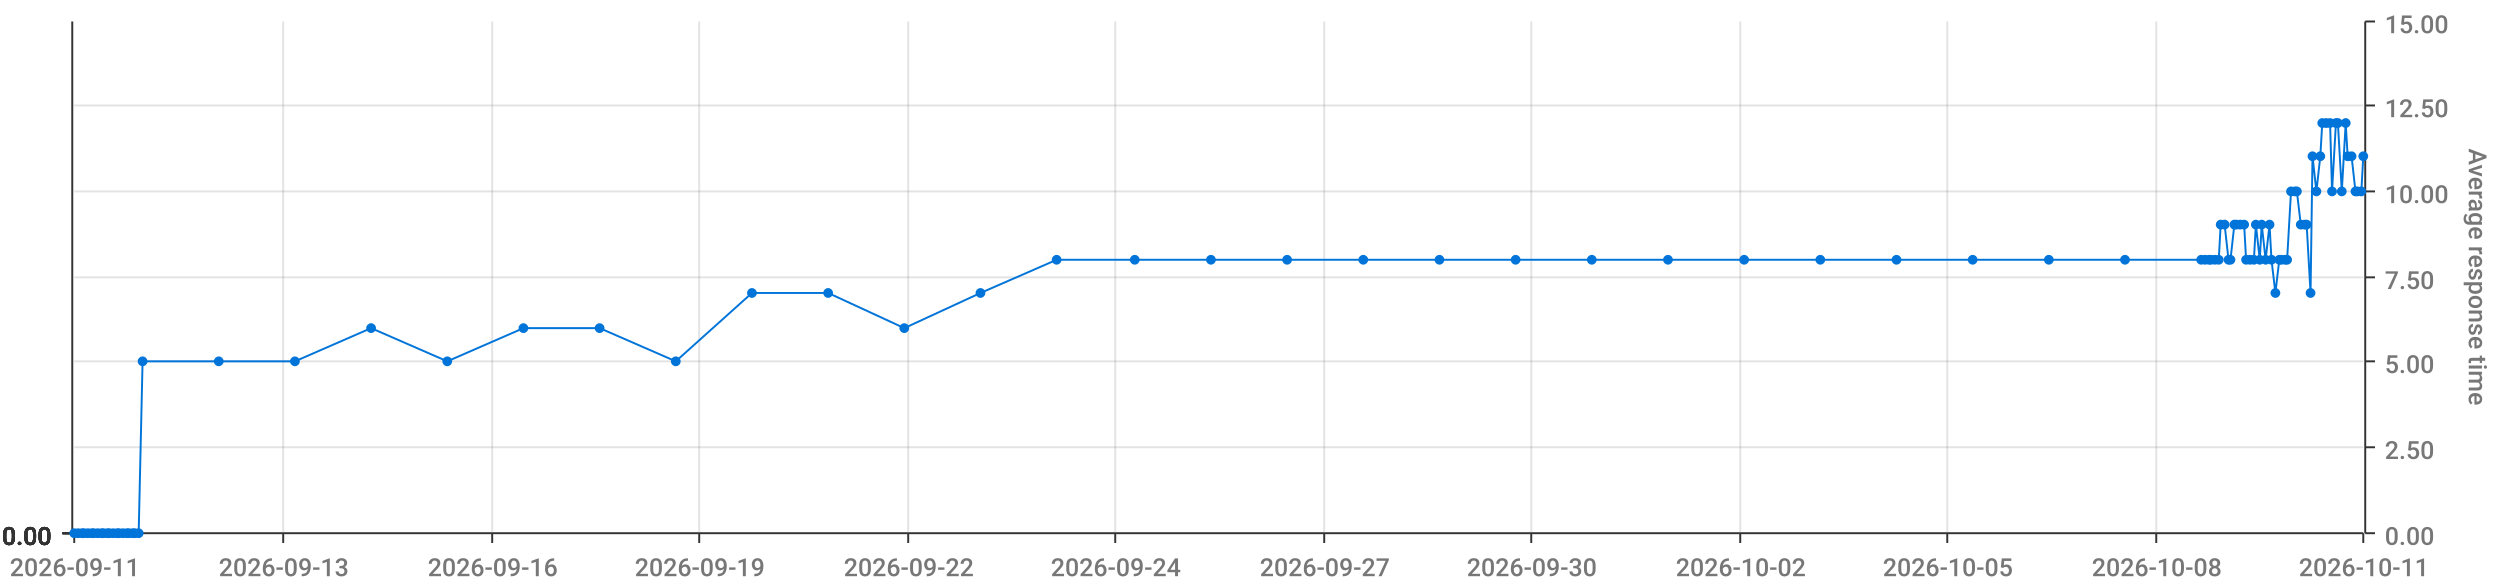
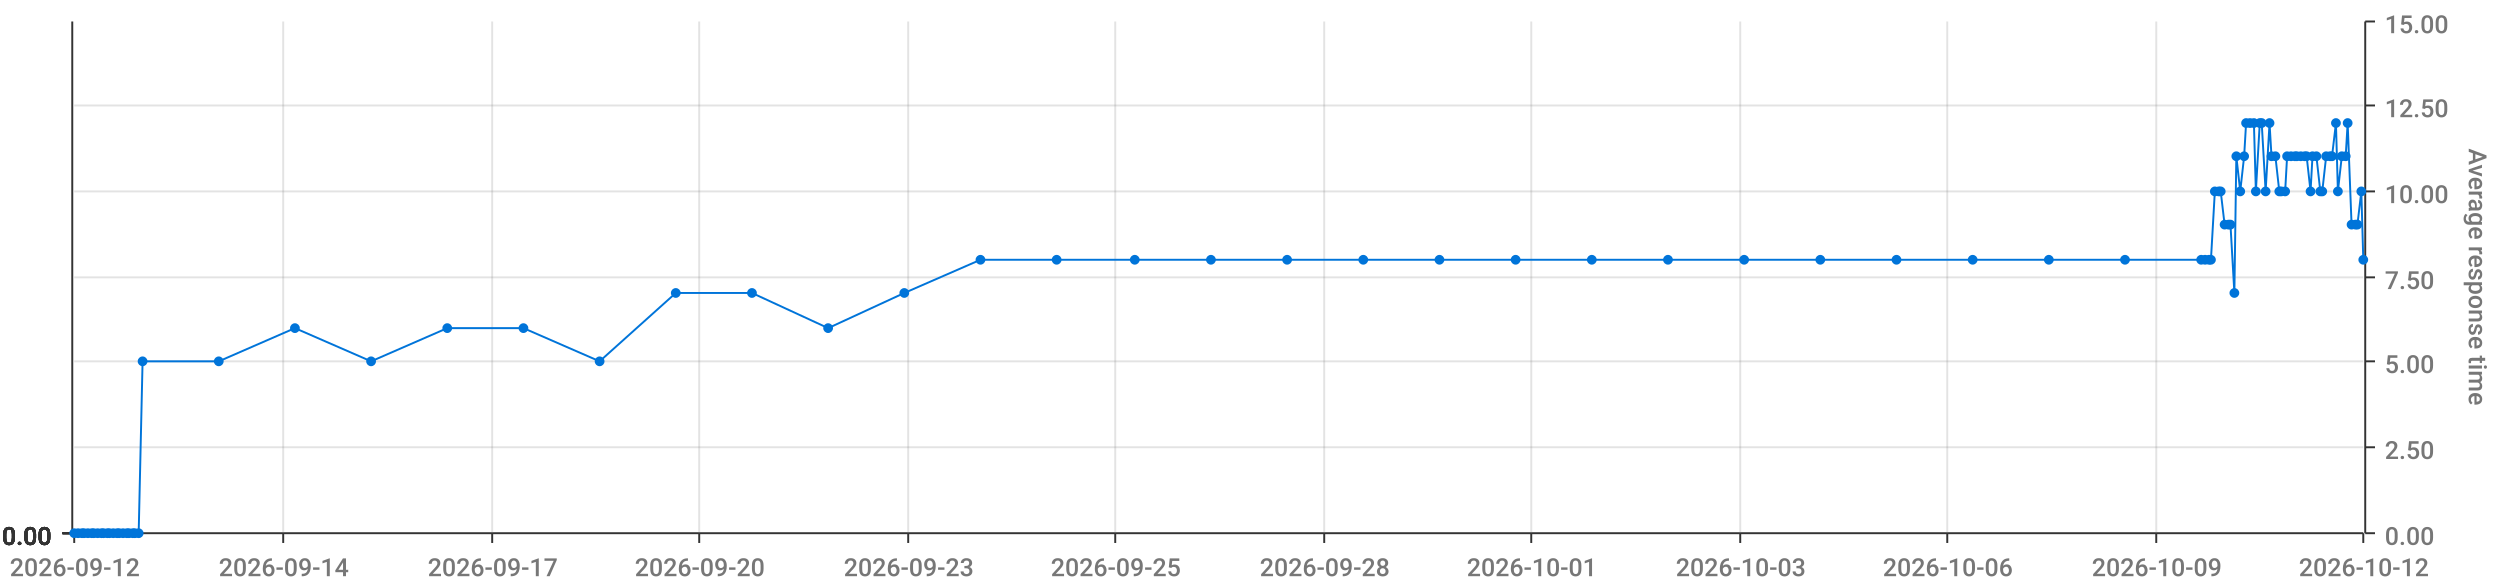
<svg xmlns="http://www.w3.org/2000/svg" viewBox="0 0 1280 300">
  <path d="M 0 0 L 1280 0 L 1280 300 L 0 300 L 0 0" style="stroke-width:0;stroke:rgba(255,255,255,1.0);fill:rgba(255,255,255,0.0)" />
  <path d="M 38 11 L 1210 11 L 1210 273 L 38 273 L 38 11" style="stroke-width:0;stroke:rgba(255,255,255,1.0);fill:rgba(255,255,255,0.0)" />
  <path d="M 38 273 L 1210 273" style="stroke-width:1;stroke:rgba(51,51,51,1.0);fill:rgba(255,255,255,0.0)" />
  <path d="M 38 273 L 38 278" style="stroke-width:1;stroke:rgba(51,51,51,1.0);fill:rgba(255,255,255,0.0)" />
-   <text x="5" y="295" style="stroke-width:0;stroke:none;fill:rgba(119,119,119,1.0);font-size:12.8px;font-family:'Roboto Medium',sans-serif">2026-09-11</text>
+   <text x="5" y="295" style="stroke-width:0;stroke:none;fill:rgba(119,119,119,1.0);font-size:12.8px;font-family:'Roboto Medium',sans-serif">2026-09-12</text>
  <path d="M 145 273 L 145 278" style="stroke-width:1;stroke:rgba(51,51,51,1.0);fill:rgba(255,255,255,0.0)" />
-   <text x="112" y="295" style="stroke-width:0;stroke:none;fill:rgba(119,119,119,1.0);font-size:12.8px;font-family:'Roboto Medium',sans-serif">2026-09-13</text>
+   <text x="112" y="295" style="stroke-width:0;stroke:none;fill:rgba(119,119,119,1.0);font-size:12.8px;font-family:'Roboto Medium',sans-serif">2026-09-14</text>
  <path d="M 252 273 L 252 278" style="stroke-width:1;stroke:rgba(51,51,51,1.0);fill:rgba(255,255,255,0.0)" />
-   <text x="219" y="295" style="stroke-width:0;stroke:none;fill:rgba(119,119,119,1.0);font-size:12.8px;font-family:'Roboto Medium',sans-serif">2026-09-16</text>
+   <text x="219" y="295" style="stroke-width:0;stroke:none;fill:rgba(119,119,119,1.0);font-size:12.8px;font-family:'Roboto Medium',sans-serif">2026-09-17</text>
  <path d="M 358 273 L 358 278" style="stroke-width:1;stroke:rgba(51,51,51,1.0);fill:rgba(255,255,255,0.0)" />
-   <text x="325" y="295" style="stroke-width:0;stroke:none;fill:rgba(119,119,119,1.0);font-size:12.8px;font-family:'Roboto Medium',sans-serif">2026-09-19</text>
+   <text x="325" y="295" style="stroke-width:0;stroke:none;fill:rgba(119,119,119,1.0);font-size:12.8px;font-family:'Roboto Medium',sans-serif">2026-09-20</text>
  <path d="M 465 273 L 465 278" style="stroke-width:1;stroke:rgba(51,51,51,1.0);fill:rgba(255,255,255,0.0)" />
-   <text x="432" y="295" style="stroke-width:0;stroke:none;fill:rgba(119,119,119,1.0);font-size:12.8px;font-family:'Roboto Medium',sans-serif">2026-09-22</text>
+   <text x="432" y="295" style="stroke-width:0;stroke:none;fill:rgba(119,119,119,1.0);font-size:12.8px;font-family:'Roboto Medium',sans-serif">2026-09-23</text>
  <path d="M 571 273 L 571 278" style="stroke-width:1;stroke:rgba(51,51,51,1.0);fill:rgba(255,255,255,0.0)" />
-   <text x="538" y="295" style="stroke-width:0;stroke:none;fill:rgba(119,119,119,1.0);font-size:12.8px;font-family:'Roboto Medium',sans-serif">2026-09-24</text>
+   <text x="538" y="295" style="stroke-width:0;stroke:none;fill:rgba(119,119,119,1.0);font-size:12.8px;font-family:'Roboto Medium',sans-serif">2026-09-25</text>
  <path d="M 678 273 L 678 278" style="stroke-width:1;stroke:rgba(51,51,51,1.0);fill:rgba(255,255,255,0.0)" />
-   <text x="645" y="295" style="stroke-width:0;stroke:none;fill:rgba(119,119,119,1.0);font-size:12.8px;font-family:'Roboto Medium',sans-serif">2026-09-27</text>
+   <text x="645" y="295" style="stroke-width:0;stroke:none;fill:rgba(119,119,119,1.0);font-size:12.8px;font-family:'Roboto Medium',sans-serif">2026-09-28</text>
  <path d="M 784 273 L 784 278" style="stroke-width:1;stroke:rgba(51,51,51,1.0);fill:rgba(255,255,255,0.0)" />
-   <text x="751" y="295" style="stroke-width:0;stroke:none;fill:rgba(119,119,119,1.0);font-size:12.8px;font-family:'Roboto Medium',sans-serif">2026-09-30</text>
+   <text x="751" y="295" style="stroke-width:0;stroke:none;fill:rgba(119,119,119,1.0);font-size:12.8px;font-family:'Roboto Medium',sans-serif">2026-10-01</text>
  <path d="M 891 273 L 891 278" style="stroke-width:1;stroke:rgba(51,51,51,1.0);fill:rgba(255,255,255,0.0)" />
-   <text x="858" y="295" style="stroke-width:0;stroke:none;fill:rgba(119,119,119,1.0);font-size:12.8px;font-family:'Roboto Medium',sans-serif">2026-10-02</text>
+   <text x="858" y="295" style="stroke-width:0;stroke:none;fill:rgba(119,119,119,1.0);font-size:12.8px;font-family:'Roboto Medium',sans-serif">2026-10-03</text>
  <path d="M 997 273 L 997 278" style="stroke-width:1;stroke:rgba(51,51,51,1.0);fill:rgba(255,255,255,0.0)" />
-   <text x="964" y="295" style="stroke-width:0;stroke:none;fill:rgba(119,119,119,1.0);font-size:12.8px;font-family:'Roboto Medium',sans-serif">2026-10-05</text>
+   <text x="964" y="295" style="stroke-width:0;stroke:none;fill:rgba(119,119,119,1.0);font-size:12.8px;font-family:'Roboto Medium',sans-serif">2026-10-06</text>
  <path d="M 1104 273 L 1104 278" style="stroke-width:1;stroke:rgba(51,51,51,1.0);fill:rgba(255,255,255,0.0)" />
-   <text x="1071" y="295" style="stroke-width:0;stroke:none;fill:rgba(119,119,119,1.0);font-size:12.8px;font-family:'Roboto Medium',sans-serif">2026-10-08</text>
+   <text x="1071" y="295" style="stroke-width:0;stroke:none;fill:rgba(119,119,119,1.0);font-size:12.8px;font-family:'Roboto Medium',sans-serif">2026-10-09</text>
  <path d="M 1210 273 L 1210 278" style="stroke-width:1;stroke:rgba(51,51,51,1.0);fill:rgba(255,255,255,0.0)" />
-   <text x="1177" y="295" style="stroke-width:0;stroke:none;fill:rgba(119,119,119,1.0);font-size:12.8px;font-family:'Roboto Medium',sans-serif">2026-10-11</text>
+   <text x="1177" y="295" style="stroke-width:0;stroke:none;fill:rgba(119,119,119,1.0);font-size:12.8px;font-family:'Roboto Medium',sans-serif">2026-10-12</text>
  <path d="M 145 273 L 145 11" style="stroke-width:1;stroke:rgba(119,119,119,0.2);fill:none" />
  <path d="M 252 273 L 252 11" style="stroke-width:1;stroke:rgba(119,119,119,0.2);fill:none" />
  <path d="M 358 273 L 358 11" style="stroke-width:1;stroke:rgba(119,119,119,0.2);fill:none" />
  <path d="M 465 273 L 465 11" style="stroke-width:1;stroke:rgba(119,119,119,0.2);fill:none" />
  <path d="M 571 273 L 571 11" style="stroke-width:1;stroke:rgba(119,119,119,0.2);fill:none" />
  <path d="M 678 273 L 678 11" style="stroke-width:1;stroke:rgba(119,119,119,0.2);fill:none" />
  <path d="M 784 273 L 784 11" style="stroke-width:1;stroke:rgba(119,119,119,0.2);fill:none" />
  <path d="M 891 273 L 891 11" style="stroke-width:1;stroke:rgba(119,119,119,0.2);fill:none" />
  <path d="M 997 273 L 997 11" style="stroke-width:1;stroke:rgba(119,119,119,0.2);fill:none" />
  <path d="M 1104 273 L 1104 11" style="stroke-width:1;stroke:rgba(119,119,119,0.2);fill:none" />
  <path d="M 1211 273 L 1211 11" style="stroke-width:1;stroke:rgba(51,51,51,1.0);fill:rgba(255,255,255,0.0)" />
  <path d="M 1211 273 L 1216 273" style="stroke-width:1;stroke:rgba(51,51,51,1.0);fill:rgba(255,255,255,0.0)" />
  <text x="1221" y="279" style="stroke-width:0;stroke:none;fill:rgba(119,119,119,1.0);font-size:12.8px;font-family:'Roboto Medium',sans-serif">0.00</text>
  <path d="M 1211 229 L 1216 229" style="stroke-width:1;stroke:rgba(51,51,51,1.0);fill:rgba(255,255,255,0.0)" />
  <text x="1221" y="235" style="stroke-width:0;stroke:none;fill:rgba(119,119,119,1.0);font-size:12.8px;font-family:'Roboto Medium',sans-serif">2.50</text>
  <path d="M 1211 185 L 1216 185" style="stroke-width:1;stroke:rgba(51,51,51,1.0);fill:rgba(255,255,255,0.0)" />
  <text x="1221" y="191" style="stroke-width:0;stroke:none;fill:rgba(119,119,119,1.0);font-size:12.8px;font-family:'Roboto Medium',sans-serif">5.00</text>
  <path d="M 1211 142 L 1216 142" style="stroke-width:1;stroke:rgba(51,51,51,1.0);fill:rgba(255,255,255,0.0)" />
  <text x="1221" y="148" style="stroke-width:0;stroke:none;fill:rgba(119,119,119,1.0);font-size:12.8px;font-family:'Roboto Medium',sans-serif">7.50</text>
  <path d="M 1211 98 L 1216 98" style="stroke-width:1;stroke:rgba(51,51,51,1.0);fill:rgba(255,255,255,0.0)" />
  <text x="1221" y="104" style="stroke-width:0;stroke:none;fill:rgba(119,119,119,1.0);font-size:12.8px;font-family:'Roboto Medium',sans-serif">10.00</text>
  <path d="M 1211 54 L 1216 54" style="stroke-width:1;stroke:rgba(51,51,51,1.0);fill:rgba(255,255,255,0.0)" />
  <text x="1221" y="60" style="stroke-width:0;stroke:none;fill:rgba(119,119,119,1.0);font-size:12.8px;font-family:'Roboto Medium',sans-serif">12.50</text>
  <path d="M 1211 11 L 1216 11" style="stroke-width:1;stroke:rgba(51,51,51,1.0);fill:rgba(255,255,255,0.0)" />
  <text x="1221" y="17" style="stroke-width:0;stroke:none;fill:rgba(119,119,119,1.0);font-size:12.8px;font-family:'Roboto Medium',sans-serif">15.00</text>
  <text x="1264" y="76" style="stroke-width:0;stroke:none;fill:rgba(119,119,119,1.0);font-size:12.8px;font-family:'Roboto Medium',sans-serif" transform="rotate(90.00,1264,76)">Average response time</text>
  <path d="M 38 273 L 1210 273" style="stroke-width:0;stroke:rgba(255,255,255,0.0);fill:none" />
  <path d="M 38 229 L 1210 229" style="stroke-width:1;stroke:rgba(119,119,119,0.2);fill:none" />
  <path d="M 38 185 L 1210 185" style="stroke-width:1;stroke:rgba(119,119,119,0.2);fill:none" />
  <path d="M 38 142 L 1210 142" style="stroke-width:1;stroke:rgba(119,119,119,0.2);fill:none" />
  <path d="M 38 98 L 1210 98" style="stroke-width:1;stroke:rgba(119,119,119,0.2);fill:none" />
  <path d="M 38 54 L 1210 54" style="stroke-width:1;stroke:rgba(119,119,119,0.2);fill:none" />
  <path d="M 37 273 L 37 11" style="stroke-width:1;stroke:rgba(51,51,51,1.0);fill:rgba(255,255,255,0.0)" />
  <path d="M 37 273 L 32 273" style="stroke-width:1;stroke:rgba(51,51,51,1.0);fill:rgba(255,255,255,0.0)" />
  <text x="1" y="279" style="stroke-width:0;stroke:none;fill:rgba(51,51,51,1.0);font-size:12.8px;font-family:'Roboto Medium',sans-serif">0.00</text>
  <path d="M 37 273 L 32 273" style="stroke-width:1;stroke:rgba(51,51,51,1.0);fill:rgba(255,255,255,0.0)" />
  <text x="1" y="279" style="stroke-width:0;stroke:none;fill:rgba(51,51,51,1.0);font-size:12.8px;font-family:'Roboto Medium',sans-serif">0.00</text>
  <path d="M 37 273 L 32 273" style="stroke-width:1;stroke:rgba(51,51,51,1.0);fill:rgba(255,255,255,0.0)" />
  <text x="1" y="279" style="stroke-width:0;stroke:none;fill:rgba(51,51,51,1.0);font-size:12.8px;font-family:'Roboto Medium',sans-serif">0.00</text>
  <path d="M 37 273 L 32 273" style="stroke-width:1;stroke:rgba(51,51,51,1.0);fill:rgba(255,255,255,0.0)" />
  <text x="1" y="279" style="stroke-width:0;stroke:none;fill:rgba(51,51,51,1.0);font-size:12.8px;font-family:'Roboto Medium',sans-serif">0.00</text>
  <path d="M 37 273 L 32 273" style="stroke-width:1;stroke:rgba(51,51,51,1.0);fill:rgba(255,255,255,0.0)" />
  <text x="1" y="279" style="stroke-width:0;stroke:none;fill:rgba(51,51,51,1.0);font-size:12.8px;font-family:'Roboto Medium',sans-serif">0.00</text>
  <path d="M 37 273 L 32 273" style="stroke-width:1;stroke:rgba(51,51,51,1.0);fill:rgba(255,255,255,0.0)" />
  <text x="1" y="279" style="stroke-width:0;stroke:none;fill:rgba(51,51,51,1.0);font-size:12.8px;font-family:'Roboto Medium',sans-serif">0.00</text>
  <path d="M 37 273 L 32 273" style="stroke-width:1;stroke:rgba(51,51,51,1.0);fill:rgba(255,255,255,0.0)" />
  <text x="1" y="279" style="stroke-width:0;stroke:none;fill:rgba(51,51,51,1.0);font-size:12.8px;font-family:'Roboto Medium',sans-serif">0.00</text>
  <path d="M 38 273 L 1210 273" style="stroke-width:0;stroke:rgba(255,255,255,0.0);fill:none" />
  <path d="M 38 273 L 1210 273" style="stroke-width:0;stroke:rgba(255,255,255,0.0);fill:none" />
  <path d="M 38 273 L 1210 273" style="stroke-width:0;stroke:rgba(255,255,255,0.0);fill:none" />
  <path d="M 38 273 L 1210 273" style="stroke-width:0;stroke:rgba(255,255,255,0.0);fill:none" />
  <path d="M 38 273 L 1210 273" style="stroke-width:0;stroke:rgba(255,255,255,0.0);fill:none" />
  <path d="M 38 273 L 1210 273" style="stroke-width:0;stroke:rgba(255,255,255,0.0);fill:none" />
-   <path d="M 38 273 L 40 273 L 42 273 L 43 273 L 45 273 L 47 273 L 48 273 L 50 273 L 52 273 L 53 273 L 55 273 L 56 273 L 58 273 L 60 273 L 61 273 L 63 273 L 65 273 L 66 273 L 68 273 L 69 273 L 71 273 L 73 185 L 112 185 L 151 185 L 190 168 L 229 185 L 268 168 L 307 168 L 346 185 L 385 150 L 424 150 L 463 168 L 502 150 L 541 133 L 581 133 L 620 133 L 659 133 L 698 133 L 737 133 L 776 133 L 815 133 L 854 133 L 893 133 L 932 133 L 971 133 L 1010 133 L 1049 133 L 1088 133 L 1127 133 L 1129 133 L 1131 133 L 1132 133 L 1134 133 L 1136 133 L 1137 115 L 1139 115 L 1141 133 L 1142 133 L 1144 115 L 1145 115 L 1147 115 L 1149 115 L 1150 133 L 1152 133 L 1154 133 L 1155 115 L 1157 133 L 1158 115 L 1160 133 L 1162 115 L 1163 133 L 1165 150 L 1167 133 L 1168 133 L 1170 133 L 1171 133 L 1173 98 L 1175 98 L 1176 98 L 1178 115 L 1180 115 L 1181 115 L 1183 150 L 1184 80 L 1186 98 L 1188 80 L 1189 63 L 1191 63 L 1193 63 L 1194 98 L 1196 63 L 1197 63 L 1199 98 L 1201 63 L 1202 80 L 1204 80 L 1206 98 L 1207 98 L 1209 98 L 1210 80" style="stroke-width:1;stroke:rgba(0,116,217,1.0);fill:rgba(255,255,255,0.0)" />
+   <path d="M 38 273 L 40 273 L 42 273 L 43 273 L 45 273 L 47 273 L 48 273 L 50 273 L 52 273 L 53 273 L 55 273 L 56 273 L 58 273 L 60 273 L 61 273 L 63 273 L 65 273 L 66 273 L 68 273 L 69 273 L 71 273 L 73 185 L 112 185 L 151 168 L 190 185 L 229 168 L 268 168 L 307 185 L 346 150 L 385 150 L 424 168 L 463 150 L 502 133 L 541 133 L 581 133 L 620 133 L 659 133 L 698 133 L 737 133 L 776 133 L 815 133 L 854 133 L 893 133 L 932 133 L 971 133 L 1010 133 L 1049 133 L 1088 133 L 1127 133 L 1129 133 L 1131 133 L 1132 133 L 1134 98 L 1136 98 L 1137 98 L 1139 115 L 1141 115 L 1142 115 L 1144 150 L 1145 80 L 1147 98 L 1149 80 L 1150 63 L 1152 63 L 1154 63 L 1155 98 L 1157 63 L 1158 63 L 1160 98 L 1162 63 L 1163 80 L 1165 80 L 1167 98 L 1168 98 L 1170 98 L 1171 80 L 1173 80 L 1175 80 L 1176 80 L 1178 80 L 1180 80 L 1181 80 L 1183 98 L 1184 80 L 1186 80 L 1188 98 L 1189 98 L 1191 80 L 1193 80 L 1194 80 L 1196 63 L 1197 98 L 1199 80 L 1201 80 L 1202 63 L 1204 115 L 1206 115 L 1207 115 L 1209 98 L 1210 133" style="stroke-width:1;stroke:rgba(0,116,217,1.0);fill:rgba(255,255,255,0.0)" />
  <circle cx="38" cy="273" r="2" style="stroke-width:1;stroke:rgba(0,116,217,1.0);fill:rgba(0,116,217,1.0)" />
  <path d="" style="stroke-width:1;stroke:rgba(0,116,217,1.0);fill:rgba(0,116,217,1.0)" />
  <circle cx="40" cy="273" r="2" style="stroke-width:1;stroke:rgba(0,116,217,1.0);fill:rgba(0,116,217,1.0)" />
  <path d="" style="stroke-width:1;stroke:rgba(0,116,217,1.0);fill:rgba(0,116,217,1.0)" />
  <circle cx="42" cy="273" r="2" style="stroke-width:1;stroke:rgba(0,116,217,1.0);fill:rgba(0,116,217,1.0)" />
  <path d="" style="stroke-width:1;stroke:rgba(0,116,217,1.0);fill:rgba(0,116,217,1.0)" />
  <circle cx="43" cy="273" r="2" style="stroke-width:1;stroke:rgba(0,116,217,1.0);fill:rgba(0,116,217,1.0)" />
  <path d="" style="stroke-width:1;stroke:rgba(0,116,217,1.0);fill:rgba(0,116,217,1.0)" />
  <circle cx="45" cy="273" r="2" style="stroke-width:1;stroke:rgba(0,116,217,1.0);fill:rgba(0,116,217,1.0)" />
  <path d="" style="stroke-width:1;stroke:rgba(0,116,217,1.0);fill:rgba(0,116,217,1.0)" />
  <circle cx="47" cy="273" r="2" style="stroke-width:1;stroke:rgba(0,116,217,1.0);fill:rgba(0,116,217,1.0)" />
  <path d="" style="stroke-width:1;stroke:rgba(0,116,217,1.0);fill:rgba(0,116,217,1.0)" />
  <circle cx="48" cy="273" r="2" style="stroke-width:1;stroke:rgba(0,116,217,1.0);fill:rgba(0,116,217,1.0)" />
  <path d="" style="stroke-width:1;stroke:rgba(0,116,217,1.0);fill:rgba(0,116,217,1.0)" />
  <circle cx="50" cy="273" r="2" style="stroke-width:1;stroke:rgba(0,116,217,1.0);fill:rgba(0,116,217,1.0)" />
  <path d="" style="stroke-width:1;stroke:rgba(0,116,217,1.0);fill:rgba(0,116,217,1.0)" />
  <circle cx="52" cy="273" r="2" style="stroke-width:1;stroke:rgba(0,116,217,1.0);fill:rgba(0,116,217,1.0)" />
  <path d="" style="stroke-width:1;stroke:rgba(0,116,217,1.0);fill:rgba(0,116,217,1.0)" />
  <circle cx="53" cy="273" r="2" style="stroke-width:1;stroke:rgba(0,116,217,1.0);fill:rgba(0,116,217,1.0)" />
  <path d="" style="stroke-width:1;stroke:rgba(0,116,217,1.0);fill:rgba(0,116,217,1.0)" />
  <circle cx="55" cy="273" r="2" style="stroke-width:1;stroke:rgba(0,116,217,1.0);fill:rgba(0,116,217,1.0)" />
  <path d="" style="stroke-width:1;stroke:rgba(0,116,217,1.0);fill:rgba(0,116,217,1.0)" />
  <circle cx="56" cy="273" r="2" style="stroke-width:1;stroke:rgba(0,116,217,1.0);fill:rgba(0,116,217,1.0)" />
  <path d="" style="stroke-width:1;stroke:rgba(0,116,217,1.0);fill:rgba(0,116,217,1.0)" />
  <circle cx="58" cy="273" r="2" style="stroke-width:1;stroke:rgba(0,116,217,1.0);fill:rgba(0,116,217,1.0)" />
  <path d="" style="stroke-width:1;stroke:rgba(0,116,217,1.0);fill:rgba(0,116,217,1.0)" />
  <circle cx="60" cy="273" r="2" style="stroke-width:1;stroke:rgba(0,116,217,1.0);fill:rgba(0,116,217,1.0)" />
  <path d="" style="stroke-width:1;stroke:rgba(0,116,217,1.0);fill:rgba(0,116,217,1.0)" />
  <circle cx="61" cy="273" r="2" style="stroke-width:1;stroke:rgba(0,116,217,1.0);fill:rgba(0,116,217,1.0)" />
  <path d="" style="stroke-width:1;stroke:rgba(0,116,217,1.0);fill:rgba(0,116,217,1.0)" />
  <circle cx="63" cy="273" r="2" style="stroke-width:1;stroke:rgba(0,116,217,1.0);fill:rgba(0,116,217,1.0)" />
  <path d="" style="stroke-width:1;stroke:rgba(0,116,217,1.0);fill:rgba(0,116,217,1.0)" />
  <circle cx="65" cy="273" r="2" style="stroke-width:1;stroke:rgba(0,116,217,1.0);fill:rgba(0,116,217,1.0)" />
  <path d="" style="stroke-width:1;stroke:rgba(0,116,217,1.0);fill:rgba(0,116,217,1.0)" />
  <circle cx="66" cy="273" r="2" style="stroke-width:1;stroke:rgba(0,116,217,1.0);fill:rgba(0,116,217,1.0)" />
  <path d="" style="stroke-width:1;stroke:rgba(0,116,217,1.0);fill:rgba(0,116,217,1.0)" />
  <circle cx="68" cy="273" r="2" style="stroke-width:1;stroke:rgba(0,116,217,1.0);fill:rgba(0,116,217,1.0)" />
  <path d="" style="stroke-width:1;stroke:rgba(0,116,217,1.0);fill:rgba(0,116,217,1.0)" />
  <circle cx="69" cy="273" r="2" style="stroke-width:1;stroke:rgba(0,116,217,1.0);fill:rgba(0,116,217,1.0)" />
  <path d="" style="stroke-width:1;stroke:rgba(0,116,217,1.0);fill:rgba(0,116,217,1.0)" />
  <circle cx="71" cy="273" r="2" style="stroke-width:1;stroke:rgba(0,116,217,1.0);fill:rgba(0,116,217,1.0)" />
  <path d="" style="stroke-width:1;stroke:rgba(0,116,217,1.0);fill:rgba(0,116,217,1.0)" />
  <circle cx="73" cy="185" r="2" style="stroke-width:1;stroke:rgba(0,116,217,1.0);fill:rgba(0,116,217,1.0)" />
  <path d="" style="stroke-width:1;stroke:rgba(0,116,217,1.0);fill:rgba(0,116,217,1.0)" />
  <circle cx="112" cy="185" r="2" style="stroke-width:1;stroke:rgba(0,116,217,1.0);fill:rgba(0,116,217,1.0)" />
  <path d="" style="stroke-width:1;stroke:rgba(0,116,217,1.0);fill:rgba(0,116,217,1.0)" />
-   <circle cx="151" cy="185" r="2" style="stroke-width:1;stroke:rgba(0,116,217,1.0);fill:rgba(0,116,217,1.0)" />
-   <path d="" style="stroke-width:1;stroke:rgba(0,116,217,1.0);fill:rgba(0,116,217,1.0)" />
-   <circle cx="190" cy="168" r="2" style="stroke-width:1;stroke:rgba(0,116,217,1.0);fill:rgba(0,116,217,1.0)" />
-   <path d="" style="stroke-width:1;stroke:rgba(0,116,217,1.0);fill:rgba(0,116,217,1.0)" />
-   <circle cx="229" cy="185" r="2" style="stroke-width:1;stroke:rgba(0,116,217,1.0);fill:rgba(0,116,217,1.0)" />
+   <circle cx="151" cy="168" r="2" style="stroke-width:1;stroke:rgba(0,116,217,1.0);fill:rgba(0,116,217,1.0)" />
+   <path d="" style="stroke-width:1;stroke:rgba(0,116,217,1.0);fill:rgba(0,116,217,1.0)" />
+   <circle cx="190" cy="185" r="2" style="stroke-width:1;stroke:rgba(0,116,217,1.0);fill:rgba(0,116,217,1.0)" />
+   <path d="" style="stroke-width:1;stroke:rgba(0,116,217,1.0);fill:rgba(0,116,217,1.0)" />
+   <circle cx="229" cy="168" r="2" style="stroke-width:1;stroke:rgba(0,116,217,1.0);fill:rgba(0,116,217,1.0)" />
  <path d="" style="stroke-width:1;stroke:rgba(0,116,217,1.0);fill:rgba(0,116,217,1.0)" />
  <circle cx="268" cy="168" r="2" style="stroke-width:1;stroke:rgba(0,116,217,1.0);fill:rgba(0,116,217,1.0)" />
  <path d="" style="stroke-width:1;stroke:rgba(0,116,217,1.0);fill:rgba(0,116,217,1.0)" />
-   <circle cx="307" cy="168" r="2" style="stroke-width:1;stroke:rgba(0,116,217,1.0);fill:rgba(0,116,217,1.0)" />
-   <path d="" style="stroke-width:1;stroke:rgba(0,116,217,1.0);fill:rgba(0,116,217,1.0)" />
-   <circle cx="346" cy="185" r="2" style="stroke-width:1;stroke:rgba(0,116,217,1.0);fill:rgba(0,116,217,1.0)" />
+   <circle cx="307" cy="185" r="2" style="stroke-width:1;stroke:rgba(0,116,217,1.0);fill:rgba(0,116,217,1.0)" />
+   <path d="" style="stroke-width:1;stroke:rgba(0,116,217,1.0);fill:rgba(0,116,217,1.0)" />
+   <circle cx="346" cy="150" r="2" style="stroke-width:1;stroke:rgba(0,116,217,1.0);fill:rgba(0,116,217,1.0)" />
  <path d="" style="stroke-width:1;stroke:rgba(0,116,217,1.0);fill:rgba(0,116,217,1.0)" />
  <circle cx="385" cy="150" r="2" style="stroke-width:1;stroke:rgba(0,116,217,1.0);fill:rgba(0,116,217,1.0)" />
  <path d="" style="stroke-width:1;stroke:rgba(0,116,217,1.0);fill:rgba(0,116,217,1.0)" />
-   <circle cx="424" cy="150" r="2" style="stroke-width:1;stroke:rgba(0,116,217,1.0);fill:rgba(0,116,217,1.0)" />
-   <path d="" style="stroke-width:1;stroke:rgba(0,116,217,1.0);fill:rgba(0,116,217,1.0)" />
-   <circle cx="463" cy="168" r="2" style="stroke-width:1;stroke:rgba(0,116,217,1.0);fill:rgba(0,116,217,1.0)" />
-   <path d="" style="stroke-width:1;stroke:rgba(0,116,217,1.0);fill:rgba(0,116,217,1.0)" />
-   <circle cx="502" cy="150" r="2" style="stroke-width:1;stroke:rgba(0,116,217,1.0);fill:rgba(0,116,217,1.0)" />
+   <circle cx="424" cy="168" r="2" style="stroke-width:1;stroke:rgba(0,116,217,1.0);fill:rgba(0,116,217,1.0)" />
+   <path d="" style="stroke-width:1;stroke:rgba(0,116,217,1.0);fill:rgba(0,116,217,1.0)" />
+   <circle cx="463" cy="150" r="2" style="stroke-width:1;stroke:rgba(0,116,217,1.0);fill:rgba(0,116,217,1.0)" />
+   <path d="" style="stroke-width:1;stroke:rgba(0,116,217,1.0);fill:rgba(0,116,217,1.0)" />
+   <circle cx="502" cy="133" r="2" style="stroke-width:1;stroke:rgba(0,116,217,1.0);fill:rgba(0,116,217,1.0)" />
  <path d="" style="stroke-width:1;stroke:rgba(0,116,217,1.0);fill:rgba(0,116,217,1.0)" />
  <circle cx="541" cy="133" r="2" style="stroke-width:1;stroke:rgba(0,116,217,1.0);fill:rgba(0,116,217,1.0)" />
  <path d="" style="stroke-width:1;stroke:rgba(0,116,217,1.0);fill:rgba(0,116,217,1.0)" />
  <circle cx="581" cy="133" r="2" style="stroke-width:1;stroke:rgba(0,116,217,1.0);fill:rgba(0,116,217,1.0)" />
  <path d="" style="stroke-width:1;stroke:rgba(0,116,217,1.0);fill:rgba(0,116,217,1.0)" />
  <circle cx="620" cy="133" r="2" style="stroke-width:1;stroke:rgba(0,116,217,1.0);fill:rgba(0,116,217,1.0)" />
  <path d="" style="stroke-width:1;stroke:rgba(0,116,217,1.0);fill:rgba(0,116,217,1.0)" />
  <circle cx="659" cy="133" r="2" style="stroke-width:1;stroke:rgba(0,116,217,1.0);fill:rgba(0,116,217,1.0)" />
  <path d="" style="stroke-width:1;stroke:rgba(0,116,217,1.0);fill:rgba(0,116,217,1.0)" />
  <circle cx="698" cy="133" r="2" style="stroke-width:1;stroke:rgba(0,116,217,1.0);fill:rgba(0,116,217,1.0)" />
  <path d="" style="stroke-width:1;stroke:rgba(0,116,217,1.0);fill:rgba(0,116,217,1.0)" />
  <circle cx="737" cy="133" r="2" style="stroke-width:1;stroke:rgba(0,116,217,1.0);fill:rgba(0,116,217,1.0)" />
  <path d="" style="stroke-width:1;stroke:rgba(0,116,217,1.0);fill:rgba(0,116,217,1.0)" />
  <circle cx="776" cy="133" r="2" style="stroke-width:1;stroke:rgba(0,116,217,1.0);fill:rgba(0,116,217,1.0)" />
  <path d="" style="stroke-width:1;stroke:rgba(0,116,217,1.0);fill:rgba(0,116,217,1.0)" />
  <circle cx="815" cy="133" r="2" style="stroke-width:1;stroke:rgba(0,116,217,1.0);fill:rgba(0,116,217,1.0)" />
  <path d="" style="stroke-width:1;stroke:rgba(0,116,217,1.0);fill:rgba(0,116,217,1.0)" />
  <circle cx="854" cy="133" r="2" style="stroke-width:1;stroke:rgba(0,116,217,1.0);fill:rgba(0,116,217,1.0)" />
  <path d="" style="stroke-width:1;stroke:rgba(0,116,217,1.0);fill:rgba(0,116,217,1.0)" />
  <circle cx="893" cy="133" r="2" style="stroke-width:1;stroke:rgba(0,116,217,1.0);fill:rgba(0,116,217,1.0)" />
  <path d="" style="stroke-width:1;stroke:rgba(0,116,217,1.0);fill:rgba(0,116,217,1.0)" />
  <circle cx="932" cy="133" r="2" style="stroke-width:1;stroke:rgba(0,116,217,1.0);fill:rgba(0,116,217,1.0)" />
  <path d="" style="stroke-width:1;stroke:rgba(0,116,217,1.0);fill:rgba(0,116,217,1.0)" />
  <circle cx="971" cy="133" r="2" style="stroke-width:1;stroke:rgba(0,116,217,1.0);fill:rgba(0,116,217,1.0)" />
  <path d="" style="stroke-width:1;stroke:rgba(0,116,217,1.0);fill:rgba(0,116,217,1.0)" />
  <circle cx="1010" cy="133" r="2" style="stroke-width:1;stroke:rgba(0,116,217,1.0);fill:rgba(0,116,217,1.0)" />
  <path d="" style="stroke-width:1;stroke:rgba(0,116,217,1.0);fill:rgba(0,116,217,1.0)" />
  <circle cx="1049" cy="133" r="2" style="stroke-width:1;stroke:rgba(0,116,217,1.0);fill:rgba(0,116,217,1.0)" />
  <path d="" style="stroke-width:1;stroke:rgba(0,116,217,1.0);fill:rgba(0,116,217,1.0)" />
  <circle cx="1088" cy="133" r="2" style="stroke-width:1;stroke:rgba(0,116,217,1.0);fill:rgba(0,116,217,1.0)" />
  <path d="" style="stroke-width:1;stroke:rgba(0,116,217,1.0);fill:rgba(0,116,217,1.0)" />
  <circle cx="1127" cy="133" r="2" style="stroke-width:1;stroke:rgba(0,116,217,1.0);fill:rgba(0,116,217,1.0)" />
  <path d="" style="stroke-width:1;stroke:rgba(0,116,217,1.0);fill:rgba(0,116,217,1.0)" />
  <circle cx="1129" cy="133" r="2" style="stroke-width:1;stroke:rgba(0,116,217,1.0);fill:rgba(0,116,217,1.0)" />
  <path d="" style="stroke-width:1;stroke:rgba(0,116,217,1.0);fill:rgba(0,116,217,1.0)" />
  <circle cx="1131" cy="133" r="2" style="stroke-width:1;stroke:rgba(0,116,217,1.0);fill:rgba(0,116,217,1.0)" />
  <path d="" style="stroke-width:1;stroke:rgba(0,116,217,1.0);fill:rgba(0,116,217,1.0)" />
  <circle cx="1132" cy="133" r="2" style="stroke-width:1;stroke:rgba(0,116,217,1.0);fill:rgba(0,116,217,1.0)" />
  <path d="" style="stroke-width:1;stroke:rgba(0,116,217,1.0);fill:rgba(0,116,217,1.0)" />
-   <circle cx="1134" cy="133" r="2" style="stroke-width:1;stroke:rgba(0,116,217,1.0);fill:rgba(0,116,217,1.0)" />
-   <path d="" style="stroke-width:1;stroke:rgba(0,116,217,1.0);fill:rgba(0,116,217,1.0)" />
-   <circle cx="1136" cy="133" r="2" style="stroke-width:1;stroke:rgba(0,116,217,1.0);fill:rgba(0,116,217,1.0)" />
-   <path d="" style="stroke-width:1;stroke:rgba(0,116,217,1.0);fill:rgba(0,116,217,1.0)" />
-   <circle cx="1137" cy="115" r="2" style="stroke-width:1;stroke:rgba(0,116,217,1.0);fill:rgba(0,116,217,1.0)" />
+   <circle cx="1134" cy="98" r="2" style="stroke-width:1;stroke:rgba(0,116,217,1.0);fill:rgba(0,116,217,1.0)" />
+   <path d="" style="stroke-width:1;stroke:rgba(0,116,217,1.0);fill:rgba(0,116,217,1.0)" />
+   <circle cx="1136" cy="98" r="2" style="stroke-width:1;stroke:rgba(0,116,217,1.0);fill:rgba(0,116,217,1.0)" />
+   <path d="" style="stroke-width:1;stroke:rgba(0,116,217,1.0);fill:rgba(0,116,217,1.0)" />
+   <circle cx="1137" cy="98" r="2" style="stroke-width:1;stroke:rgba(0,116,217,1.0);fill:rgba(0,116,217,1.0)" />
  <path d="" style="stroke-width:1;stroke:rgba(0,116,217,1.0);fill:rgba(0,116,217,1.0)" />
  <circle cx="1139" cy="115" r="2" style="stroke-width:1;stroke:rgba(0,116,217,1.0);fill:rgba(0,116,217,1.0)" />
  <path d="" style="stroke-width:1;stroke:rgba(0,116,217,1.0);fill:rgba(0,116,217,1.0)" />
-   <circle cx="1141" cy="133" r="2" style="stroke-width:1;stroke:rgba(0,116,217,1.0);fill:rgba(0,116,217,1.0)" />
-   <path d="" style="stroke-width:1;stroke:rgba(0,116,217,1.0);fill:rgba(0,116,217,1.0)" />
-   <circle cx="1142" cy="133" r="2" style="stroke-width:1;stroke:rgba(0,116,217,1.0);fill:rgba(0,116,217,1.0)" />
-   <path d="" style="stroke-width:1;stroke:rgba(0,116,217,1.0);fill:rgba(0,116,217,1.0)" />
-   <circle cx="1144" cy="115" r="2" style="stroke-width:1;stroke:rgba(0,116,217,1.0);fill:rgba(0,116,217,1.0)" />
-   <path d="" style="stroke-width:1;stroke:rgba(0,116,217,1.0);fill:rgba(0,116,217,1.0)" />
-   <circle cx="1145" cy="115" r="2" style="stroke-width:1;stroke:rgba(0,116,217,1.0);fill:rgba(0,116,217,1.0)" />
-   <path d="" style="stroke-width:1;stroke:rgba(0,116,217,1.0);fill:rgba(0,116,217,1.0)" />
-   <circle cx="1147" cy="115" r="2" style="stroke-width:1;stroke:rgba(0,116,217,1.0);fill:rgba(0,116,217,1.0)" />
-   <path d="" style="stroke-width:1;stroke:rgba(0,116,217,1.0);fill:rgba(0,116,217,1.0)" />
-   <circle cx="1149" cy="115" r="2" style="stroke-width:1;stroke:rgba(0,116,217,1.0);fill:rgba(0,116,217,1.0)" />
-   <path d="" style="stroke-width:1;stroke:rgba(0,116,217,1.0);fill:rgba(0,116,217,1.0)" />
-   <circle cx="1150" cy="133" r="2" style="stroke-width:1;stroke:rgba(0,116,217,1.0);fill:rgba(0,116,217,1.0)" />
-   <path d="" style="stroke-width:1;stroke:rgba(0,116,217,1.0);fill:rgba(0,116,217,1.0)" />
-   <circle cx="1152" cy="133" r="2" style="stroke-width:1;stroke:rgba(0,116,217,1.0);fill:rgba(0,116,217,1.0)" />
-   <path d="" style="stroke-width:1;stroke:rgba(0,116,217,1.0);fill:rgba(0,116,217,1.0)" />
-   <circle cx="1154" cy="133" r="2" style="stroke-width:1;stroke:rgba(0,116,217,1.0);fill:rgba(0,116,217,1.0)" />
-   <path d="" style="stroke-width:1;stroke:rgba(0,116,217,1.0);fill:rgba(0,116,217,1.0)" />
-   <circle cx="1155" cy="115" r="2" style="stroke-width:1;stroke:rgba(0,116,217,1.0);fill:rgba(0,116,217,1.0)" />
-   <path d="" style="stroke-width:1;stroke:rgba(0,116,217,1.0);fill:rgba(0,116,217,1.0)" />
-   <circle cx="1157" cy="133" r="2" style="stroke-width:1;stroke:rgba(0,116,217,1.0);fill:rgba(0,116,217,1.0)" />
-   <path d="" style="stroke-width:1;stroke:rgba(0,116,217,1.0);fill:rgba(0,116,217,1.0)" />
-   <circle cx="1158" cy="115" r="2" style="stroke-width:1;stroke:rgba(0,116,217,1.0);fill:rgba(0,116,217,1.0)" />
-   <path d="" style="stroke-width:1;stroke:rgba(0,116,217,1.0);fill:rgba(0,116,217,1.0)" />
-   <circle cx="1160" cy="133" r="2" style="stroke-width:1;stroke:rgba(0,116,217,1.0);fill:rgba(0,116,217,1.0)" />
-   <path d="" style="stroke-width:1;stroke:rgba(0,116,217,1.0);fill:rgba(0,116,217,1.0)" />
-   <circle cx="1162" cy="115" r="2" style="stroke-width:1;stroke:rgba(0,116,217,1.0);fill:rgba(0,116,217,1.0)" />
-   <path d="" style="stroke-width:1;stroke:rgba(0,116,217,1.0);fill:rgba(0,116,217,1.0)" />
-   <circle cx="1163" cy="133" r="2" style="stroke-width:1;stroke:rgba(0,116,217,1.0);fill:rgba(0,116,217,1.0)" />
-   <path d="" style="stroke-width:1;stroke:rgba(0,116,217,1.0);fill:rgba(0,116,217,1.0)" />
-   <circle cx="1165" cy="150" r="2" style="stroke-width:1;stroke:rgba(0,116,217,1.0);fill:rgba(0,116,217,1.0)" />
-   <path d="" style="stroke-width:1;stroke:rgba(0,116,217,1.0);fill:rgba(0,116,217,1.0)" />
-   <circle cx="1167" cy="133" r="2" style="stroke-width:1;stroke:rgba(0,116,217,1.0);fill:rgba(0,116,217,1.0)" />
-   <path d="" style="stroke-width:1;stroke:rgba(0,116,217,1.0);fill:rgba(0,116,217,1.0)" />
-   <circle cx="1168" cy="133" r="2" style="stroke-width:1;stroke:rgba(0,116,217,1.0);fill:rgba(0,116,217,1.0)" />
-   <path d="" style="stroke-width:1;stroke:rgba(0,116,217,1.0);fill:rgba(0,116,217,1.0)" />
-   <circle cx="1170" cy="133" r="2" style="stroke-width:1;stroke:rgba(0,116,217,1.0);fill:rgba(0,116,217,1.0)" />
-   <path d="" style="stroke-width:1;stroke:rgba(0,116,217,1.0);fill:rgba(0,116,217,1.0)" />
-   <circle cx="1171" cy="133" r="2" style="stroke-width:1;stroke:rgba(0,116,217,1.0);fill:rgba(0,116,217,1.0)" />
-   <path d="" style="stroke-width:1;stroke:rgba(0,116,217,1.0);fill:rgba(0,116,217,1.0)" />
-   <circle cx="1173" cy="98" r="2" style="stroke-width:1;stroke:rgba(0,116,217,1.0);fill:rgba(0,116,217,1.0)" />
-   <path d="" style="stroke-width:1;stroke:rgba(0,116,217,1.0);fill:rgba(0,116,217,1.0)" />
-   <circle cx="1175" cy="98" r="2" style="stroke-width:1;stroke:rgba(0,116,217,1.0);fill:rgba(0,116,217,1.0)" />
-   <path d="" style="stroke-width:1;stroke:rgba(0,116,217,1.0);fill:rgba(0,116,217,1.0)" />
-   <circle cx="1176" cy="98" r="2" style="stroke-width:1;stroke:rgba(0,116,217,1.0);fill:rgba(0,116,217,1.0)" />
-   <path d="" style="stroke-width:1;stroke:rgba(0,116,217,1.0);fill:rgba(0,116,217,1.0)" />
-   <circle cx="1178" cy="115" r="2" style="stroke-width:1;stroke:rgba(0,116,217,1.0);fill:rgba(0,116,217,1.0)" />
-   <path d="" style="stroke-width:1;stroke:rgba(0,116,217,1.0);fill:rgba(0,116,217,1.0)" />
-   <circle cx="1180" cy="115" r="2" style="stroke-width:1;stroke:rgba(0,116,217,1.0);fill:rgba(0,116,217,1.0)" />
-   <path d="" style="stroke-width:1;stroke:rgba(0,116,217,1.0);fill:rgba(0,116,217,1.0)" />
-   <circle cx="1181" cy="115" r="2" style="stroke-width:1;stroke:rgba(0,116,217,1.0);fill:rgba(0,116,217,1.0)" />
-   <path d="" style="stroke-width:1;stroke:rgba(0,116,217,1.0);fill:rgba(0,116,217,1.0)" />
-   <circle cx="1183" cy="150" r="2" style="stroke-width:1;stroke:rgba(0,116,217,1.0);fill:rgba(0,116,217,1.0)" />
+   <circle cx="1141" cy="115" r="2" style="stroke-width:1;stroke:rgba(0,116,217,1.0);fill:rgba(0,116,217,1.0)" />
+   <path d="" style="stroke-width:1;stroke:rgba(0,116,217,1.0);fill:rgba(0,116,217,1.0)" />
+   <circle cx="1142" cy="115" r="2" style="stroke-width:1;stroke:rgba(0,116,217,1.0);fill:rgba(0,116,217,1.0)" />
+   <path d="" style="stroke-width:1;stroke:rgba(0,116,217,1.0);fill:rgba(0,116,217,1.0)" />
+   <circle cx="1144" cy="150" r="2" style="stroke-width:1;stroke:rgba(0,116,217,1.0);fill:rgba(0,116,217,1.0)" />
+   <path d="" style="stroke-width:1;stroke:rgba(0,116,217,1.0);fill:rgba(0,116,217,1.0)" />
+   <circle cx="1145" cy="80" r="2" style="stroke-width:1;stroke:rgba(0,116,217,1.0);fill:rgba(0,116,217,1.0)" />
+   <path d="" style="stroke-width:1;stroke:rgba(0,116,217,1.0);fill:rgba(0,116,217,1.0)" />
+   <circle cx="1147" cy="98" r="2" style="stroke-width:1;stroke:rgba(0,116,217,1.0);fill:rgba(0,116,217,1.0)" />
+   <path d="" style="stroke-width:1;stroke:rgba(0,116,217,1.0);fill:rgba(0,116,217,1.0)" />
+   <circle cx="1149" cy="80" r="2" style="stroke-width:1;stroke:rgba(0,116,217,1.0);fill:rgba(0,116,217,1.0)" />
+   <path d="" style="stroke-width:1;stroke:rgba(0,116,217,1.0);fill:rgba(0,116,217,1.0)" />
+   <circle cx="1150" cy="63" r="2" style="stroke-width:1;stroke:rgba(0,116,217,1.0);fill:rgba(0,116,217,1.0)" />
+   <path d="" style="stroke-width:1;stroke:rgba(0,116,217,1.0);fill:rgba(0,116,217,1.0)" />
+   <circle cx="1152" cy="63" r="2" style="stroke-width:1;stroke:rgba(0,116,217,1.0);fill:rgba(0,116,217,1.0)" />
+   <path d="" style="stroke-width:1;stroke:rgba(0,116,217,1.0);fill:rgba(0,116,217,1.0)" />
+   <circle cx="1154" cy="63" r="2" style="stroke-width:1;stroke:rgba(0,116,217,1.0);fill:rgba(0,116,217,1.0)" />
+   <path d="" style="stroke-width:1;stroke:rgba(0,116,217,1.0);fill:rgba(0,116,217,1.0)" />
+   <circle cx="1155" cy="98" r="2" style="stroke-width:1;stroke:rgba(0,116,217,1.0);fill:rgba(0,116,217,1.0)" />
+   <path d="" style="stroke-width:1;stroke:rgba(0,116,217,1.0);fill:rgba(0,116,217,1.0)" />
+   <circle cx="1157" cy="63" r="2" style="stroke-width:1;stroke:rgba(0,116,217,1.0);fill:rgba(0,116,217,1.0)" />
+   <path d="" style="stroke-width:1;stroke:rgba(0,116,217,1.0);fill:rgba(0,116,217,1.0)" />
+   <circle cx="1158" cy="63" r="2" style="stroke-width:1;stroke:rgba(0,116,217,1.0);fill:rgba(0,116,217,1.0)" />
+   <path d="" style="stroke-width:1;stroke:rgba(0,116,217,1.0);fill:rgba(0,116,217,1.0)" />
+   <circle cx="1160" cy="98" r="2" style="stroke-width:1;stroke:rgba(0,116,217,1.0);fill:rgba(0,116,217,1.0)" />
+   <path d="" style="stroke-width:1;stroke:rgba(0,116,217,1.0);fill:rgba(0,116,217,1.0)" />
+   <circle cx="1162" cy="63" r="2" style="stroke-width:1;stroke:rgba(0,116,217,1.0);fill:rgba(0,116,217,1.0)" />
+   <path d="" style="stroke-width:1;stroke:rgba(0,116,217,1.0);fill:rgba(0,116,217,1.0)" />
+   <circle cx="1163" cy="80" r="2" style="stroke-width:1;stroke:rgba(0,116,217,1.0);fill:rgba(0,116,217,1.0)" />
+   <path d="" style="stroke-width:1;stroke:rgba(0,116,217,1.0);fill:rgba(0,116,217,1.0)" />
+   <circle cx="1165" cy="80" r="2" style="stroke-width:1;stroke:rgba(0,116,217,1.0);fill:rgba(0,116,217,1.0)" />
+   <path d="" style="stroke-width:1;stroke:rgba(0,116,217,1.0);fill:rgba(0,116,217,1.0)" />
+   <circle cx="1167" cy="98" r="2" style="stroke-width:1;stroke:rgba(0,116,217,1.0);fill:rgba(0,116,217,1.0)" />
+   <path d="" style="stroke-width:1;stroke:rgba(0,116,217,1.0);fill:rgba(0,116,217,1.0)" />
+   <circle cx="1168" cy="98" r="2" style="stroke-width:1;stroke:rgba(0,116,217,1.0);fill:rgba(0,116,217,1.0)" />
+   <path d="" style="stroke-width:1;stroke:rgba(0,116,217,1.0);fill:rgba(0,116,217,1.0)" />
+   <circle cx="1170" cy="98" r="2" style="stroke-width:1;stroke:rgba(0,116,217,1.0);fill:rgba(0,116,217,1.0)" />
+   <path d="" style="stroke-width:1;stroke:rgba(0,116,217,1.0);fill:rgba(0,116,217,1.0)" />
+   <circle cx="1171" cy="80" r="2" style="stroke-width:1;stroke:rgba(0,116,217,1.0);fill:rgba(0,116,217,1.0)" />
+   <path d="" style="stroke-width:1;stroke:rgba(0,116,217,1.0);fill:rgba(0,116,217,1.0)" />
+   <circle cx="1173" cy="80" r="2" style="stroke-width:1;stroke:rgba(0,116,217,1.0);fill:rgba(0,116,217,1.0)" />
+   <path d="" style="stroke-width:1;stroke:rgba(0,116,217,1.0);fill:rgba(0,116,217,1.0)" />
+   <circle cx="1175" cy="80" r="2" style="stroke-width:1;stroke:rgba(0,116,217,1.0);fill:rgba(0,116,217,1.0)" />
+   <path d="" style="stroke-width:1;stroke:rgba(0,116,217,1.0);fill:rgba(0,116,217,1.0)" />
+   <circle cx="1176" cy="80" r="2" style="stroke-width:1;stroke:rgba(0,116,217,1.0);fill:rgba(0,116,217,1.0)" />
+   <path d="" style="stroke-width:1;stroke:rgba(0,116,217,1.0);fill:rgba(0,116,217,1.0)" />
+   <circle cx="1178" cy="80" r="2" style="stroke-width:1;stroke:rgba(0,116,217,1.0);fill:rgba(0,116,217,1.0)" />
+   <path d="" style="stroke-width:1;stroke:rgba(0,116,217,1.0);fill:rgba(0,116,217,1.0)" />
+   <circle cx="1180" cy="80" r="2" style="stroke-width:1;stroke:rgba(0,116,217,1.0);fill:rgba(0,116,217,1.0)" />
+   <path d="" style="stroke-width:1;stroke:rgba(0,116,217,1.0);fill:rgba(0,116,217,1.0)" />
+   <circle cx="1181" cy="80" r="2" style="stroke-width:1;stroke:rgba(0,116,217,1.0);fill:rgba(0,116,217,1.0)" />
+   <path d="" style="stroke-width:1;stroke:rgba(0,116,217,1.0);fill:rgba(0,116,217,1.0)" />
+   <circle cx="1183" cy="98" r="2" style="stroke-width:1;stroke:rgba(0,116,217,1.0);fill:rgba(0,116,217,1.0)" />
  <path d="" style="stroke-width:1;stroke:rgba(0,116,217,1.0);fill:rgba(0,116,217,1.0)" />
  <circle cx="1184" cy="80" r="2" style="stroke-width:1;stroke:rgba(0,116,217,1.0);fill:rgba(0,116,217,1.0)" />
  <path d="" style="stroke-width:1;stroke:rgba(0,116,217,1.0);fill:rgba(0,116,217,1.0)" />
-   <circle cx="1186" cy="98" r="2" style="stroke-width:1;stroke:rgba(0,116,217,1.0);fill:rgba(0,116,217,1.0)" />
-   <path d="" style="stroke-width:1;stroke:rgba(0,116,217,1.0);fill:rgba(0,116,217,1.0)" />
-   <circle cx="1188" cy="80" r="2" style="stroke-width:1;stroke:rgba(0,116,217,1.0);fill:rgba(0,116,217,1.0)" />
-   <path d="" style="stroke-width:1;stroke:rgba(0,116,217,1.0);fill:rgba(0,116,217,1.0)" />
-   <circle cx="1189" cy="63" r="2" style="stroke-width:1;stroke:rgba(0,116,217,1.0);fill:rgba(0,116,217,1.0)" />
-   <path d="" style="stroke-width:1;stroke:rgba(0,116,217,1.0);fill:rgba(0,116,217,1.0)" />
-   <circle cx="1191" cy="63" r="2" style="stroke-width:1;stroke:rgba(0,116,217,1.0);fill:rgba(0,116,217,1.0)" />
-   <path d="" style="stroke-width:1;stroke:rgba(0,116,217,1.0);fill:rgba(0,116,217,1.0)" />
-   <circle cx="1193" cy="63" r="2" style="stroke-width:1;stroke:rgba(0,116,217,1.0);fill:rgba(0,116,217,1.0)" />
-   <path d="" style="stroke-width:1;stroke:rgba(0,116,217,1.0);fill:rgba(0,116,217,1.0)" />
-   <circle cx="1194" cy="98" r="2" style="stroke-width:1;stroke:rgba(0,116,217,1.0);fill:rgba(0,116,217,1.0)" />
+   <circle cx="1186" cy="80" r="2" style="stroke-width:1;stroke:rgba(0,116,217,1.0);fill:rgba(0,116,217,1.0)" />
+   <path d="" style="stroke-width:1;stroke:rgba(0,116,217,1.0);fill:rgba(0,116,217,1.0)" />
+   <circle cx="1188" cy="98" r="2" style="stroke-width:1;stroke:rgba(0,116,217,1.0);fill:rgba(0,116,217,1.0)" />
+   <path d="" style="stroke-width:1;stroke:rgba(0,116,217,1.0);fill:rgba(0,116,217,1.0)" />
+   <circle cx="1189" cy="98" r="2" style="stroke-width:1;stroke:rgba(0,116,217,1.0);fill:rgba(0,116,217,1.0)" />
+   <path d="" style="stroke-width:1;stroke:rgba(0,116,217,1.0);fill:rgba(0,116,217,1.0)" />
+   <circle cx="1191" cy="80" r="2" style="stroke-width:1;stroke:rgba(0,116,217,1.0);fill:rgba(0,116,217,1.0)" />
+   <path d="" style="stroke-width:1;stroke:rgba(0,116,217,1.0);fill:rgba(0,116,217,1.0)" />
+   <circle cx="1193" cy="80" r="2" style="stroke-width:1;stroke:rgba(0,116,217,1.0);fill:rgba(0,116,217,1.0)" />
+   <path d="" style="stroke-width:1;stroke:rgba(0,116,217,1.0);fill:rgba(0,116,217,1.0)" />
+   <circle cx="1194" cy="80" r="2" style="stroke-width:1;stroke:rgba(0,116,217,1.0);fill:rgba(0,116,217,1.0)" />
  <path d="" style="stroke-width:1;stroke:rgba(0,116,217,1.0);fill:rgba(0,116,217,1.0)" />
  <circle cx="1196" cy="63" r="2" style="stroke-width:1;stroke:rgba(0,116,217,1.0);fill:rgba(0,116,217,1.0)" />
  <path d="" style="stroke-width:1;stroke:rgba(0,116,217,1.0);fill:rgba(0,116,217,1.0)" />
-   <circle cx="1197" cy="63" r="2" style="stroke-width:1;stroke:rgba(0,116,217,1.0);fill:rgba(0,116,217,1.0)" />
-   <path d="" style="stroke-width:1;stroke:rgba(0,116,217,1.0);fill:rgba(0,116,217,1.0)" />
-   <circle cx="1199" cy="98" r="2" style="stroke-width:1;stroke:rgba(0,116,217,1.0);fill:rgba(0,116,217,1.0)" />
-   <path d="" style="stroke-width:1;stroke:rgba(0,116,217,1.0);fill:rgba(0,116,217,1.0)" />
-   <circle cx="1201" cy="63" r="2" style="stroke-width:1;stroke:rgba(0,116,217,1.0);fill:rgba(0,116,217,1.0)" />
-   <path d="" style="stroke-width:1;stroke:rgba(0,116,217,1.0);fill:rgba(0,116,217,1.0)" />
-   <circle cx="1202" cy="80" r="2" style="stroke-width:1;stroke:rgba(0,116,217,1.0);fill:rgba(0,116,217,1.0)" />
-   <path d="" style="stroke-width:1;stroke:rgba(0,116,217,1.0);fill:rgba(0,116,217,1.0)" />
-   <circle cx="1204" cy="80" r="2" style="stroke-width:1;stroke:rgba(0,116,217,1.0);fill:rgba(0,116,217,1.0)" />
-   <path d="" style="stroke-width:1;stroke:rgba(0,116,217,1.0);fill:rgba(0,116,217,1.0)" />
-   <circle cx="1206" cy="98" r="2" style="stroke-width:1;stroke:rgba(0,116,217,1.0);fill:rgba(0,116,217,1.0)" />
-   <path d="" style="stroke-width:1;stroke:rgba(0,116,217,1.0);fill:rgba(0,116,217,1.0)" />
-   <circle cx="1207" cy="98" r="2" style="stroke-width:1;stroke:rgba(0,116,217,1.0);fill:rgba(0,116,217,1.0)" />
+   <circle cx="1197" cy="98" r="2" style="stroke-width:1;stroke:rgba(0,116,217,1.0);fill:rgba(0,116,217,1.0)" />
+   <path d="" style="stroke-width:1;stroke:rgba(0,116,217,1.0);fill:rgba(0,116,217,1.0)" />
+   <circle cx="1199" cy="80" r="2" style="stroke-width:1;stroke:rgba(0,116,217,1.0);fill:rgba(0,116,217,1.0)" />
+   <path d="" style="stroke-width:1;stroke:rgba(0,116,217,1.0);fill:rgba(0,116,217,1.0)" />
+   <circle cx="1201" cy="80" r="2" style="stroke-width:1;stroke:rgba(0,116,217,1.0);fill:rgba(0,116,217,1.0)" />
+   <path d="" style="stroke-width:1;stroke:rgba(0,116,217,1.0);fill:rgba(0,116,217,1.0)" />
+   <circle cx="1202" cy="63" r="2" style="stroke-width:1;stroke:rgba(0,116,217,1.0);fill:rgba(0,116,217,1.0)" />
+   <path d="" style="stroke-width:1;stroke:rgba(0,116,217,1.0);fill:rgba(0,116,217,1.0)" />
+   <circle cx="1204" cy="115" r="2" style="stroke-width:1;stroke:rgba(0,116,217,1.0);fill:rgba(0,116,217,1.0)" />
+   <path d="" style="stroke-width:1;stroke:rgba(0,116,217,1.0);fill:rgba(0,116,217,1.0)" />
+   <circle cx="1206" cy="115" r="2" style="stroke-width:1;stroke:rgba(0,116,217,1.0);fill:rgba(0,116,217,1.0)" />
+   <path d="" style="stroke-width:1;stroke:rgba(0,116,217,1.0);fill:rgba(0,116,217,1.0)" />
+   <circle cx="1207" cy="115" r="2" style="stroke-width:1;stroke:rgba(0,116,217,1.0);fill:rgba(0,116,217,1.0)" />
  <path d="" style="stroke-width:1;stroke:rgba(0,116,217,1.0);fill:rgba(0,116,217,1.0)" />
  <circle cx="1209" cy="98" r="2" style="stroke-width:1;stroke:rgba(0,116,217,1.0);fill:rgba(0,116,217,1.0)" />
  <path d="" style="stroke-width:1;stroke:rgba(0,116,217,1.0);fill:rgba(0,116,217,1.0)" />
-   <circle cx="1210" cy="80" r="2" style="stroke-width:1;stroke:rgba(0,116,217,1.0);fill:rgba(0,116,217,1.0)" />
+   <circle cx="1210" cy="133" r="2" style="stroke-width:1;stroke:rgba(0,116,217,1.0);fill:rgba(0,116,217,1.0)" />
  <path d="" style="stroke-width:1;stroke:rgba(0,116,217,1.0);fill:rgba(0,116,217,1.0)" />
</svg>
